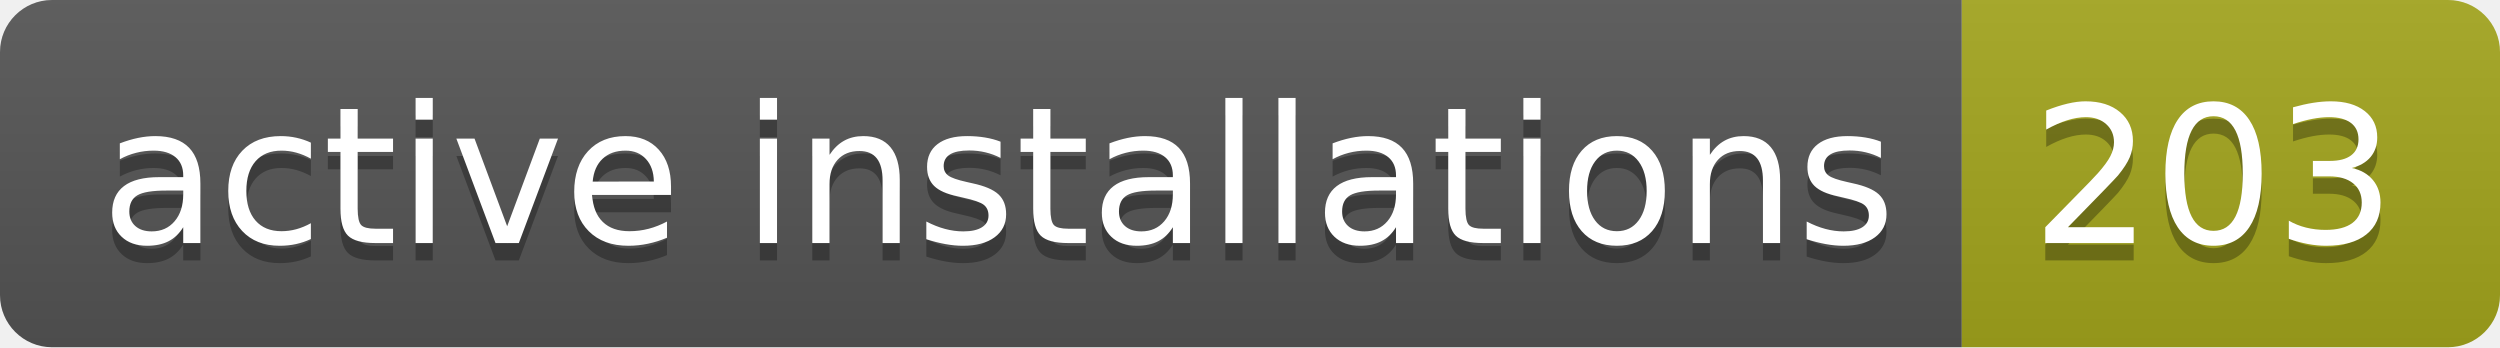
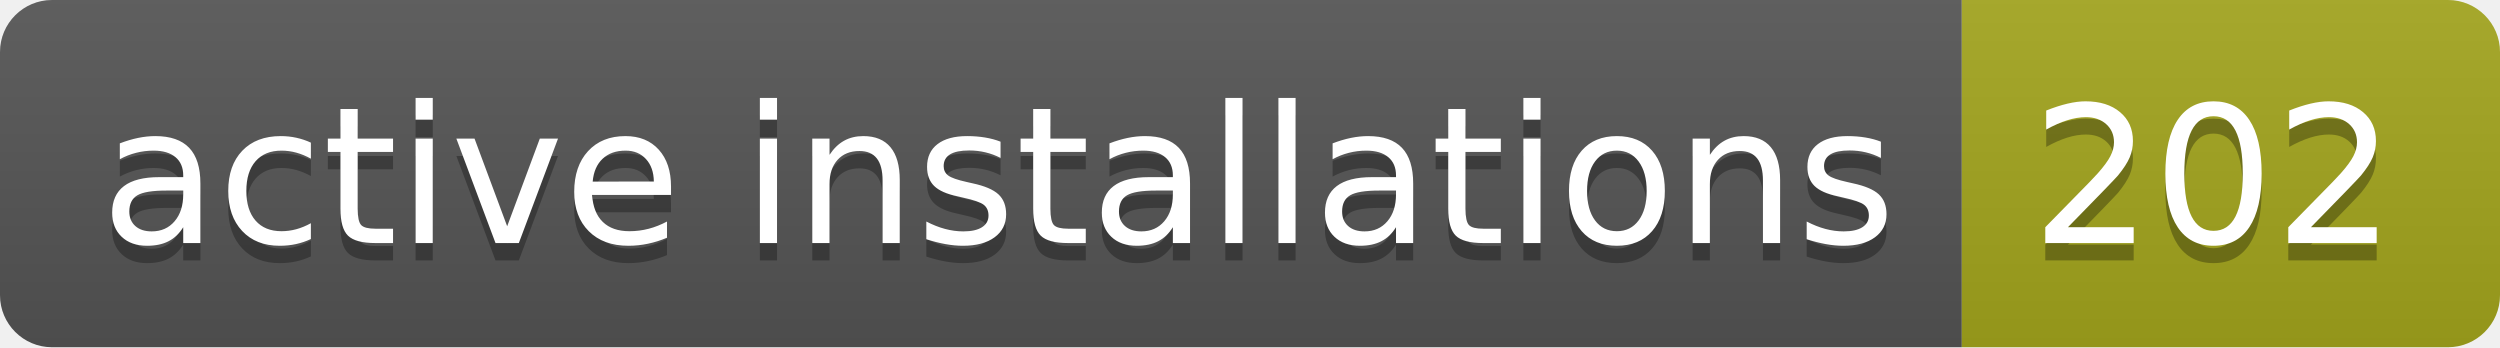
- <svg xmlns="http://www.w3.org/2000/svg" width="144" height="20" role="img" aria-label="active installations: 203">
+ <svg xmlns="http://www.w3.org/2000/svg" width="144" height="20" role="img" aria-label="active installations: 202">
  <linearGradient id="s" x2="0" y2="100%">
    <stop offset="0" stop-color="#bbb" stop-opacity=".1" />
    <stop offset="1" stop-opacity=".1" />
  </linearGradient>
  <clipPath id="r">
    <rect width="144" height="20" rx="3" fill="#fff" />
  </clipPath>
  <g clip-path="url(#r)">
    <rect width="113" height="20" fill="#555" />
    <rect x="113" width="31" height="20" fill="#a4a61d" />
    <rect width="144" height="20" fill="url(#s)" />
  </g>
  <g fill="#fff" text-anchor="middle" font-family="Verdana,Geneva,DejaVu Sans,sans-serif" text-rendering="geometricPrecision" font-size="110">
    <text aria-hidden="true" x="575" y="150" fill="#010101" fill-opacity=".3" transform="scale(.1)" textLength="1030">active installations</text>
    <text x="575" y="140" transform="scale(.1)" fill="#fff" textLength="1030">active installations</text>
-     <text aria-hidden="true" x="1275" y="150" fill="#010101" fill-opacity=".3" transform="scale(.1)" textLength="210">203</text>
-     <text x="1275" y="140" transform="scale(.1)" fill="#fff" textLength="210">203</text>
+     <text aria-hidden="true" x="1275" y="150" fill="#010101" fill-opacity=".3" transform="scale(.1)" textLength="210">202</text>
+     <text x="1275" y="140" transform="scale(.1)" fill="#fff" textLength="210">202</text>
  </g>
</svg>
